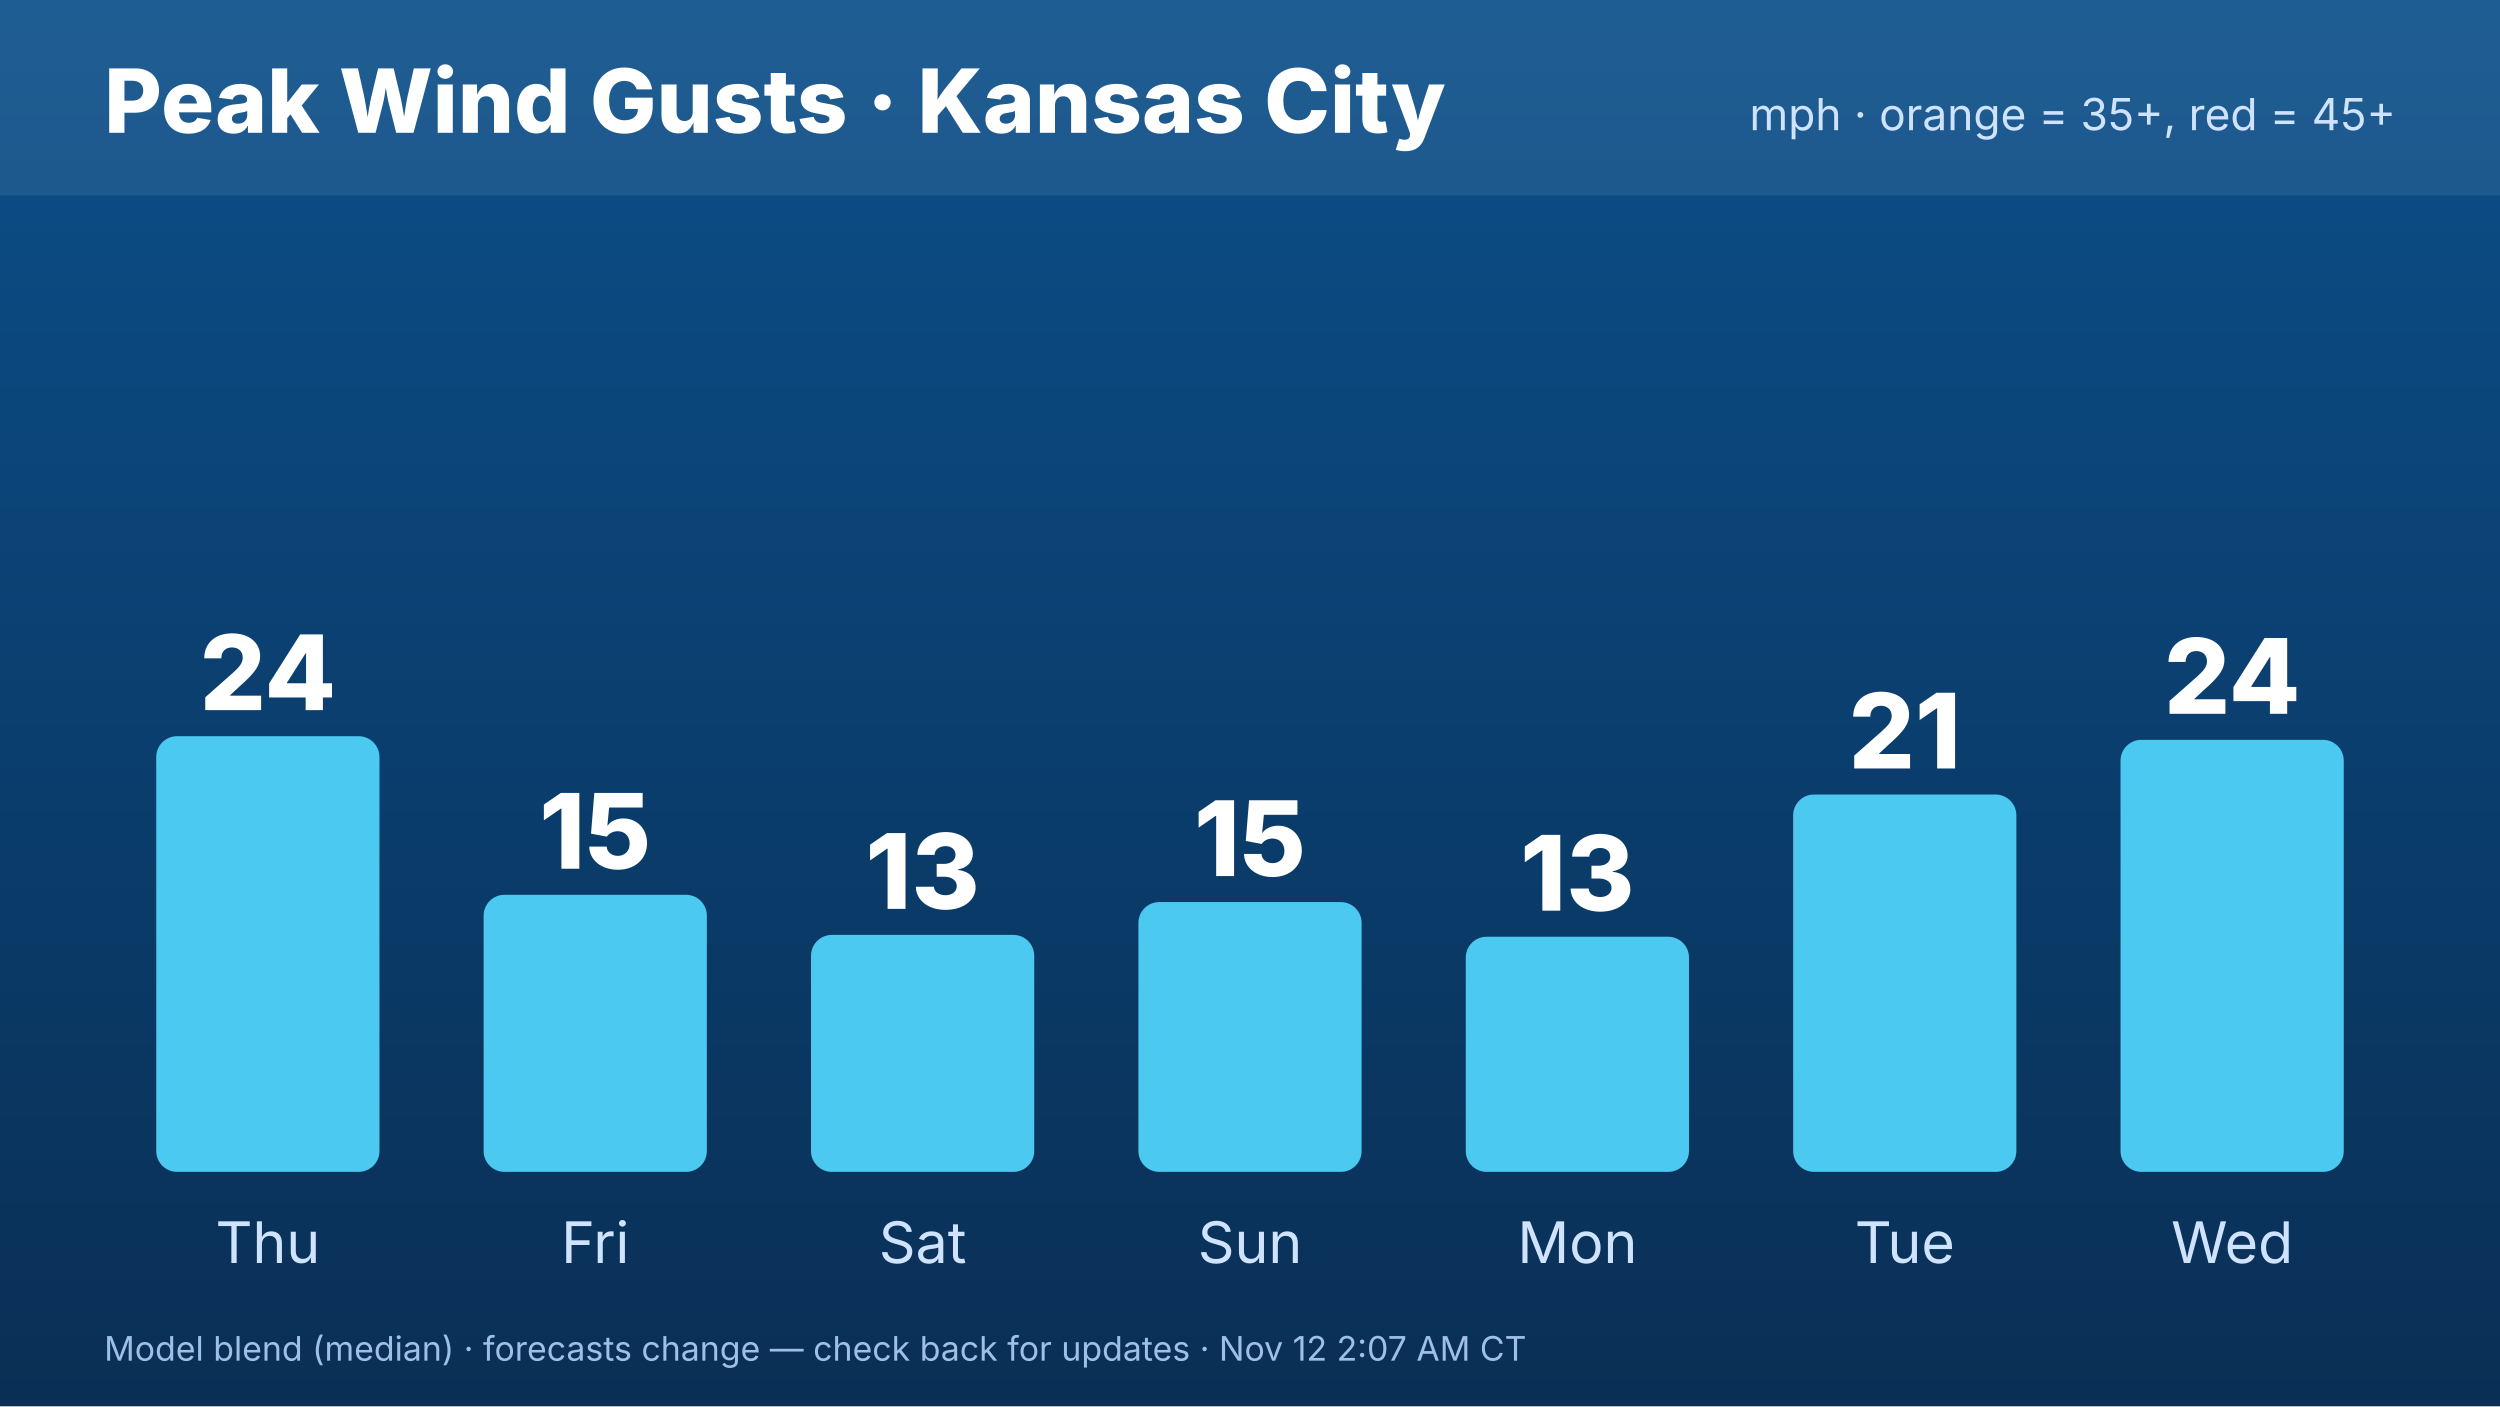
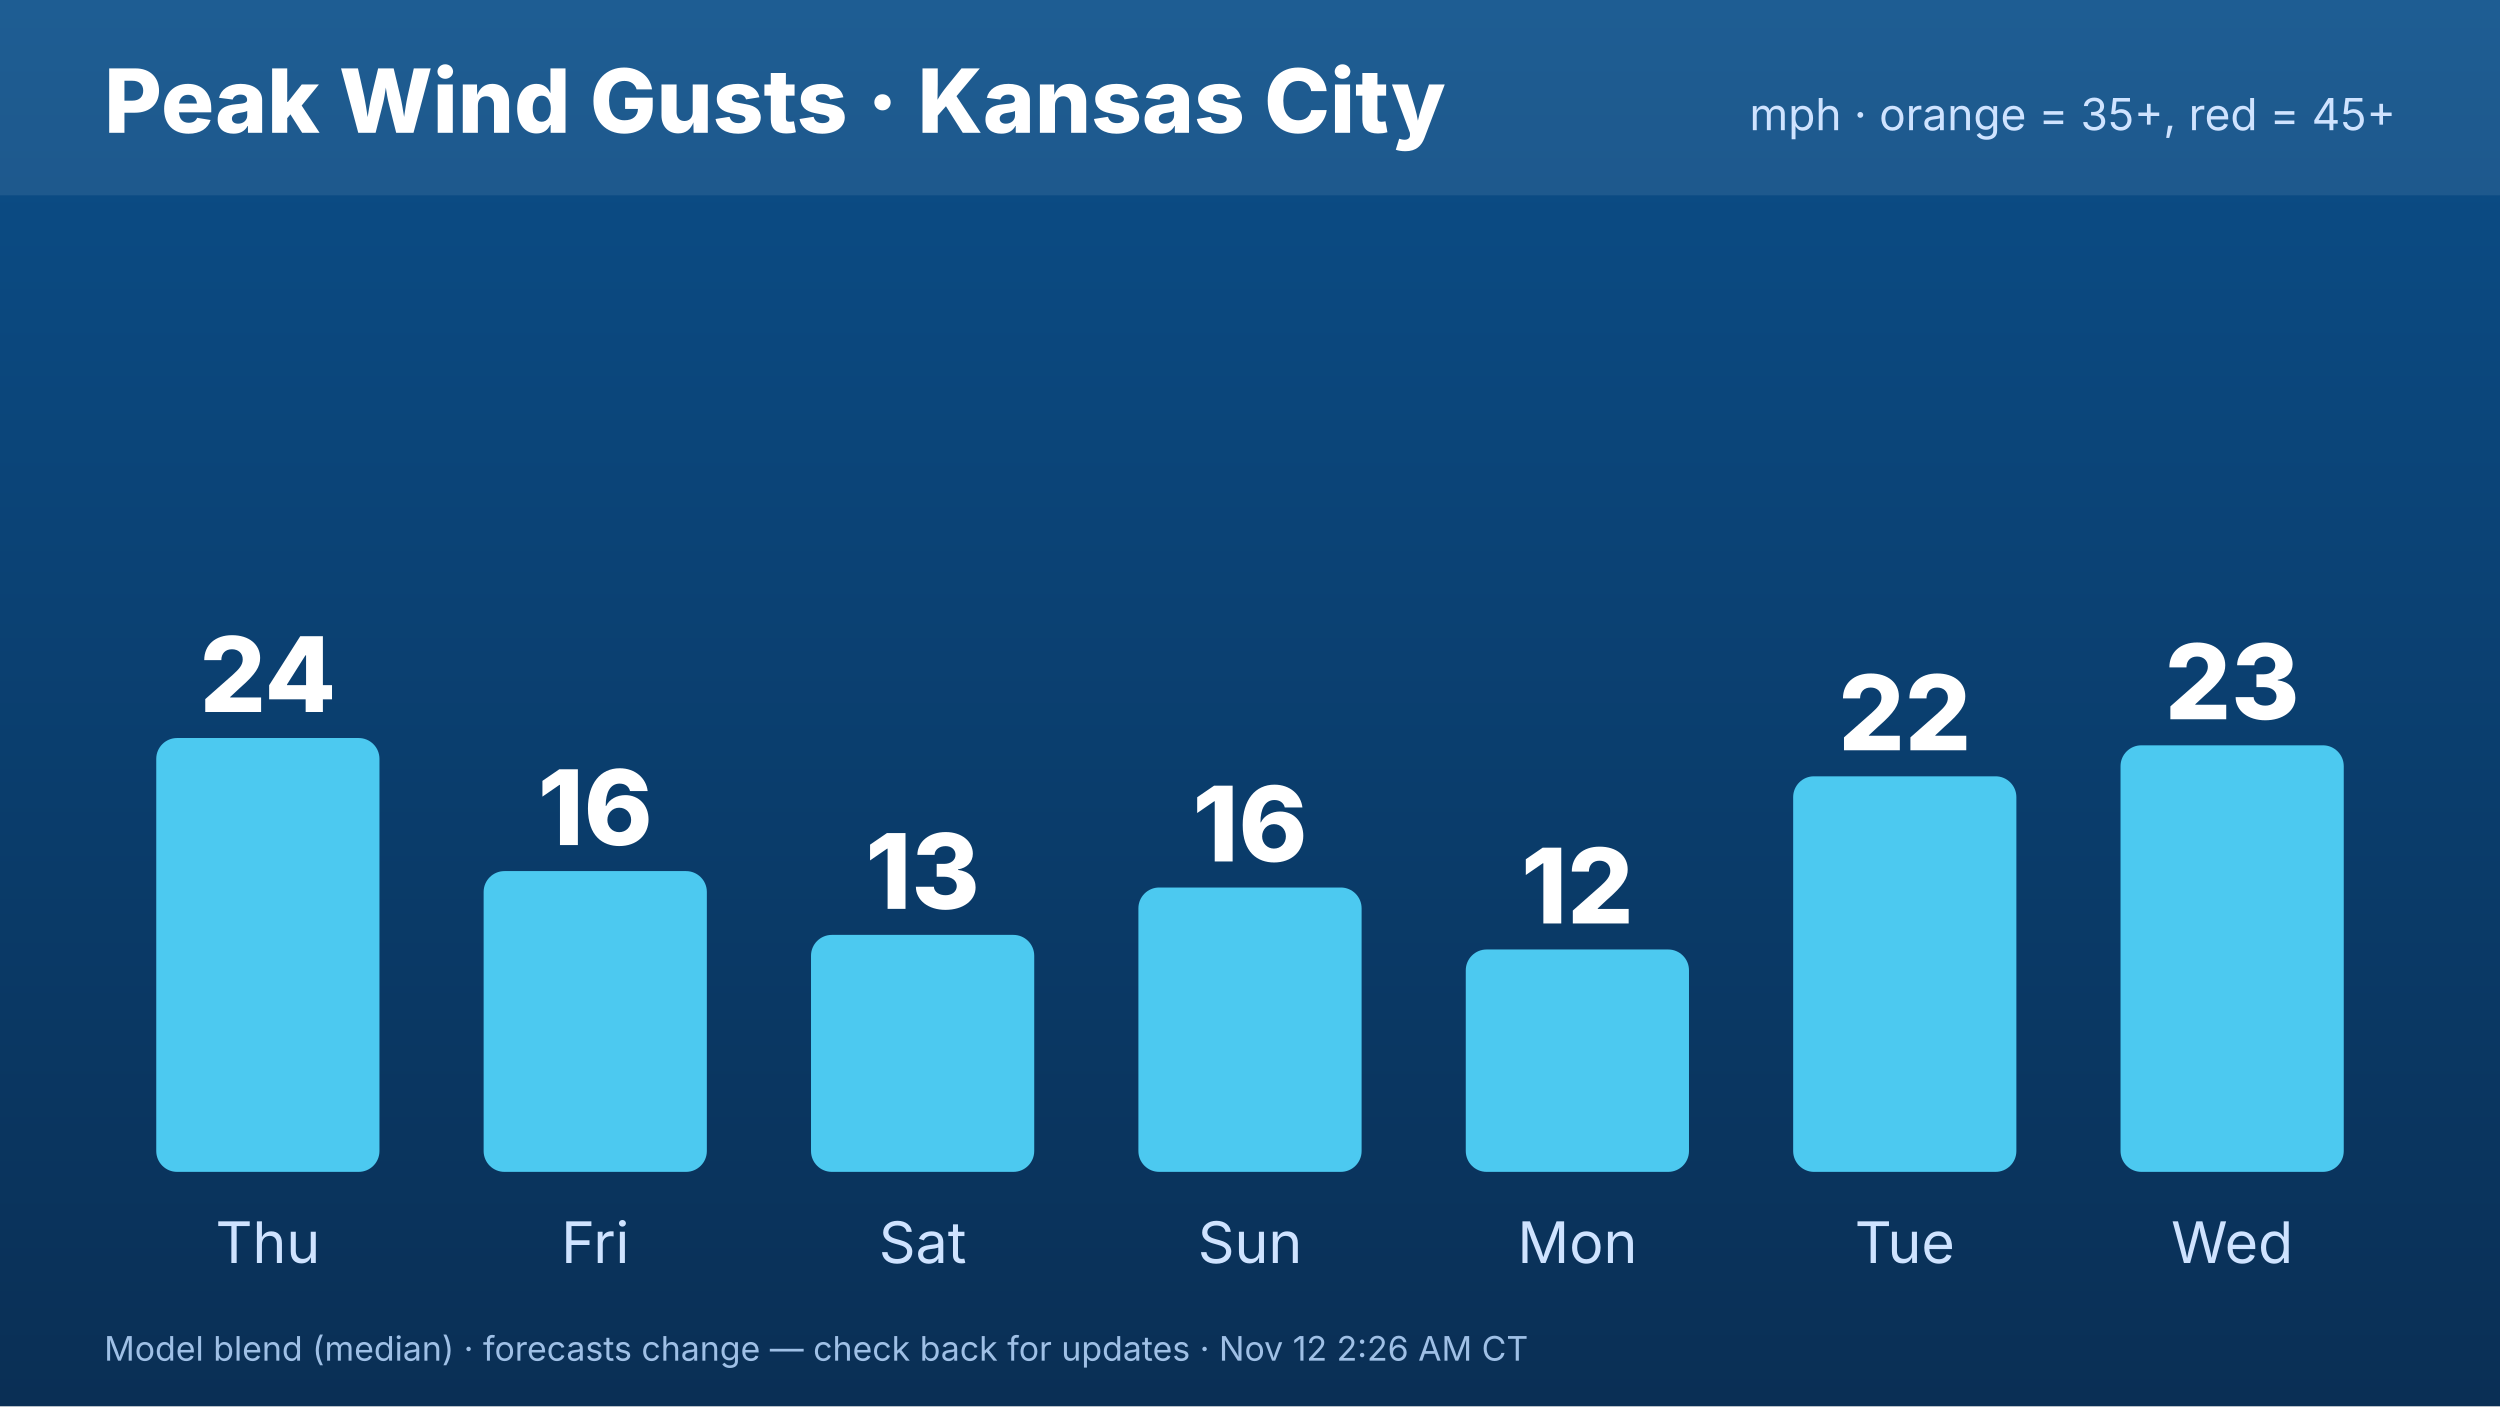
<svg xmlns="http://www.w3.org/2000/svg" width="1920" height="1080" viewBox="0 0 1920 1080" font-family="Inter,Helvetica,Arial,sans-serif">
  <defs>
    <linearGradient id="bg" x1="0" y1="0" x2="0" y2="1">
      <stop offset="0" stop-color="#0b4f8a" />
      <stop offset="1" stop-color="#0a2f55" />
    </linearGradient>
  </defs>
  <rect width="1920" height="1080" fill="url(#bg)" />
  <rect x="0" y="0" width="1920" height="150" fill="#ffffff" opacity=".08" />
  <text x="80" y="102" font-size="68" font-weight="800" fill="#fff">Peak Wind Gusts · Kansas City</text>
  <text x="1840" y="100" font-size="34" fill="#cfe3ff" text-anchor="end">mph · orange = 35+, red = 45+</text>
-   <rect x="120.0" y="565.4" width="171.429" height="334.6" rx="16" fill="#4cc9f0" />
-   <text x="205.714" y="545.4" font-size="80" font-weight="800" fill="#fff" text-anchor="middle">24</text>
+   <rect x="120.0" y="566.8" width="171.429" height="333.2" rx="16" fill="#4cc9f0" />
+   <text x="205.714" y="546.8" font-size="80" font-weight="800" fill="#fff" text-anchor="middle">24</text>
  <text x="205.714" y="970" font-size="44" fill="#cfe3ff" text-anchor="middle">Thu</text>
-   <rect x="371.429" y="687.2" width="171.429" height="212.8" rx="16" fill="#4cc9f0" />
-   <text x="457.143" y="667.2" font-size="80" font-weight="800" fill="#fff" text-anchor="middle">15</text>
+   <rect x="371.429" y="669.0" width="171.429" height="231.0" rx="16" fill="#4cc9f0" />
+   <text x="457.143" y="649.0" font-size="80" font-weight="800" fill="#fff" text-anchor="middle">16</text>
  <text x="457.143" y="970" font-size="44" fill="#cfe3ff" text-anchor="middle">Fri</text>
  <rect x="622.857" y="718.0" width="171.429" height="182.0" rx="16" fill="#4cc9f0" />
  <text x="708.571" y="698.0" font-size="80" font-weight="800" fill="#fff" text-anchor="middle">13</text>
  <text x="708.571" y="970" font-size="44" fill="#cfe3ff" text-anchor="middle">Sat</text>
-   <rect x="874.286" y="692.8" width="171.429" height="207.2" rx="16" fill="#4cc9f0" />
-   <text x="960" y="672.8" font-size="80" font-weight="800" fill="#fff" text-anchor="middle">15</text>
+   <rect x="874.286" y="681.6" width="171.429" height="218.4" rx="16" fill="#4cc9f0" />
+   <text x="960" y="661.6" font-size="80" font-weight="800" fill="#fff" text-anchor="middle">16</text>
  <text x="960" y="970" font-size="44" fill="#cfe3ff" text-anchor="middle">Sun</text>
-   <rect x="1125.714" y="719.4" width="171.429" height="180.6" rx="16" fill="#4cc9f0" />
-   <text x="1211.429" y="699.4" font-size="80" font-weight="800" fill="#fff" text-anchor="middle">13</text>
+   <rect x="1125.714" y="729.2" width="171.429" height="170.8" rx="16" fill="#4cc9f0" />
+   <text x="1211.429" y="709.2" font-size="80" font-weight="800" fill="#fff" text-anchor="middle">12</text>
  <text x="1211.429" y="970" font-size="44" fill="#cfe3ff" text-anchor="middle">Mon</text>
-   <rect x="1377.143" y="610.2" width="171.429" height="289.8" rx="16" fill="#4cc9f0" />
-   <text x="1462.857" y="590.2" font-size="80" font-weight="800" fill="#fff" text-anchor="middle">21</text>
+   <rect x="1377.143" y="596.2" width="171.429" height="303.8" rx="16" fill="#4cc9f0" />
+   <text x="1462.857" y="576.2" font-size="80" font-weight="800" fill="#fff" text-anchor="middle">22</text>
  <text x="1462.857" y="970" font-size="44" fill="#cfe3ff" text-anchor="middle">Tue</text>
-   <rect x="1628.571" y="568.2" width="171.429" height="331.8" rx="16" fill="#4cc9f0" />
-   <text x="1714.286" y="548.2" font-size="80" font-weight="800" fill="#fff" text-anchor="middle">24</text>
+   <rect x="1628.571" y="572.4" width="171.429" height="327.6" rx="16" fill="#4cc9f0" />
+   <text x="1714.286" y="552.4" font-size="80" font-weight="800" fill="#fff" text-anchor="middle">23</text>
  <text x="1714.286" y="970" font-size="44" fill="#cfe3ff" text-anchor="middle">Wed</text>
-   <text x="80" y="1045" font-size="26" fill="#9fc0e6">Model blend (median) · forecasts change — check back for updates · Nov 12 2:07 AM CT</text>
+   <text x="80" y="1045" font-size="26" fill="#9fc0e6">Model blend (median) · forecasts change — check back for updates · Nov 12 2:26 AM CT</text>
</svg>
